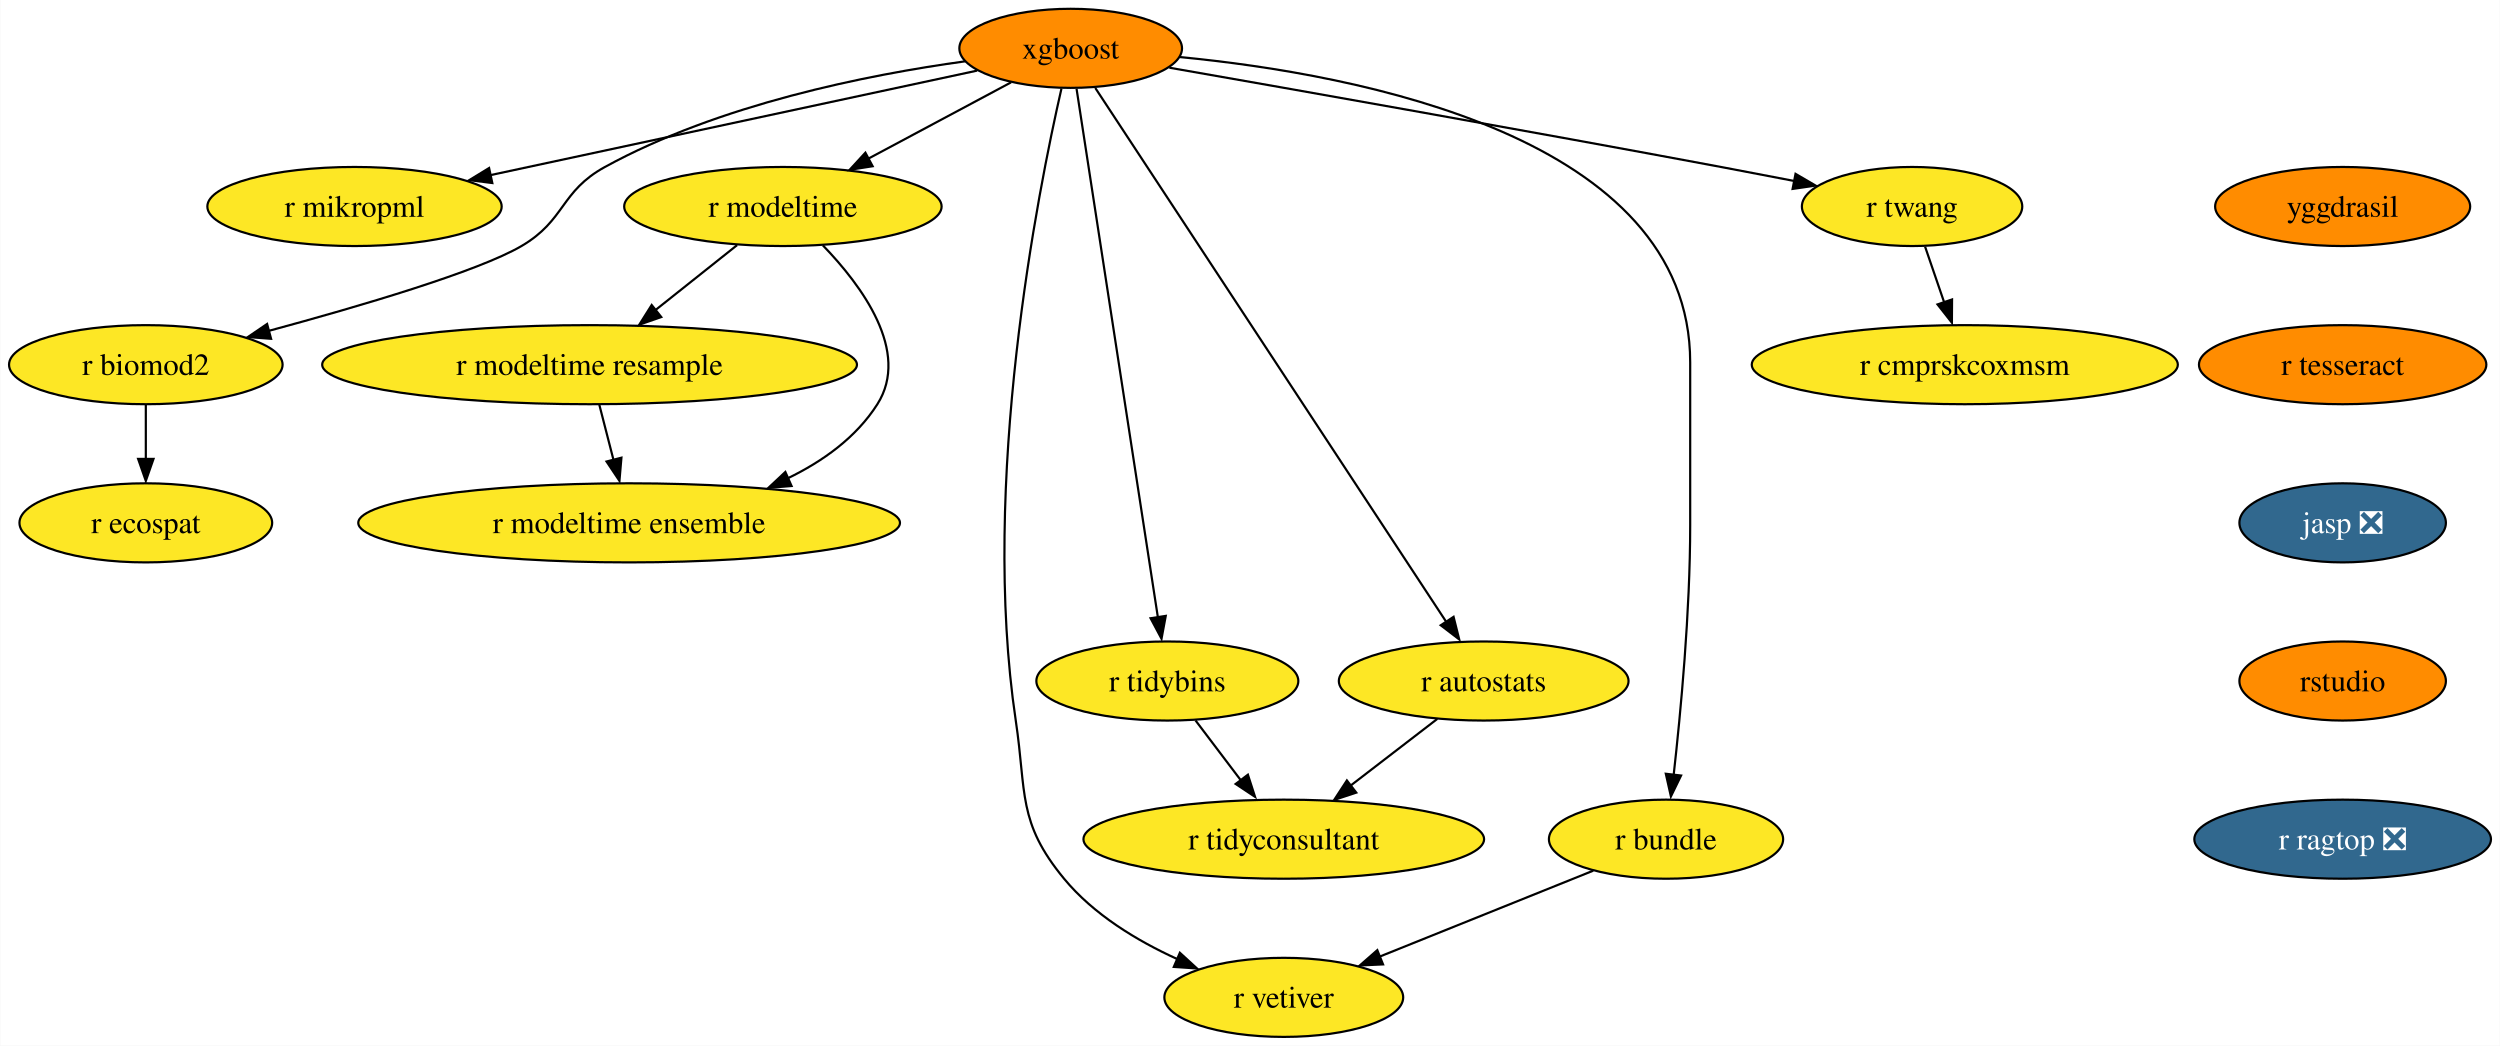
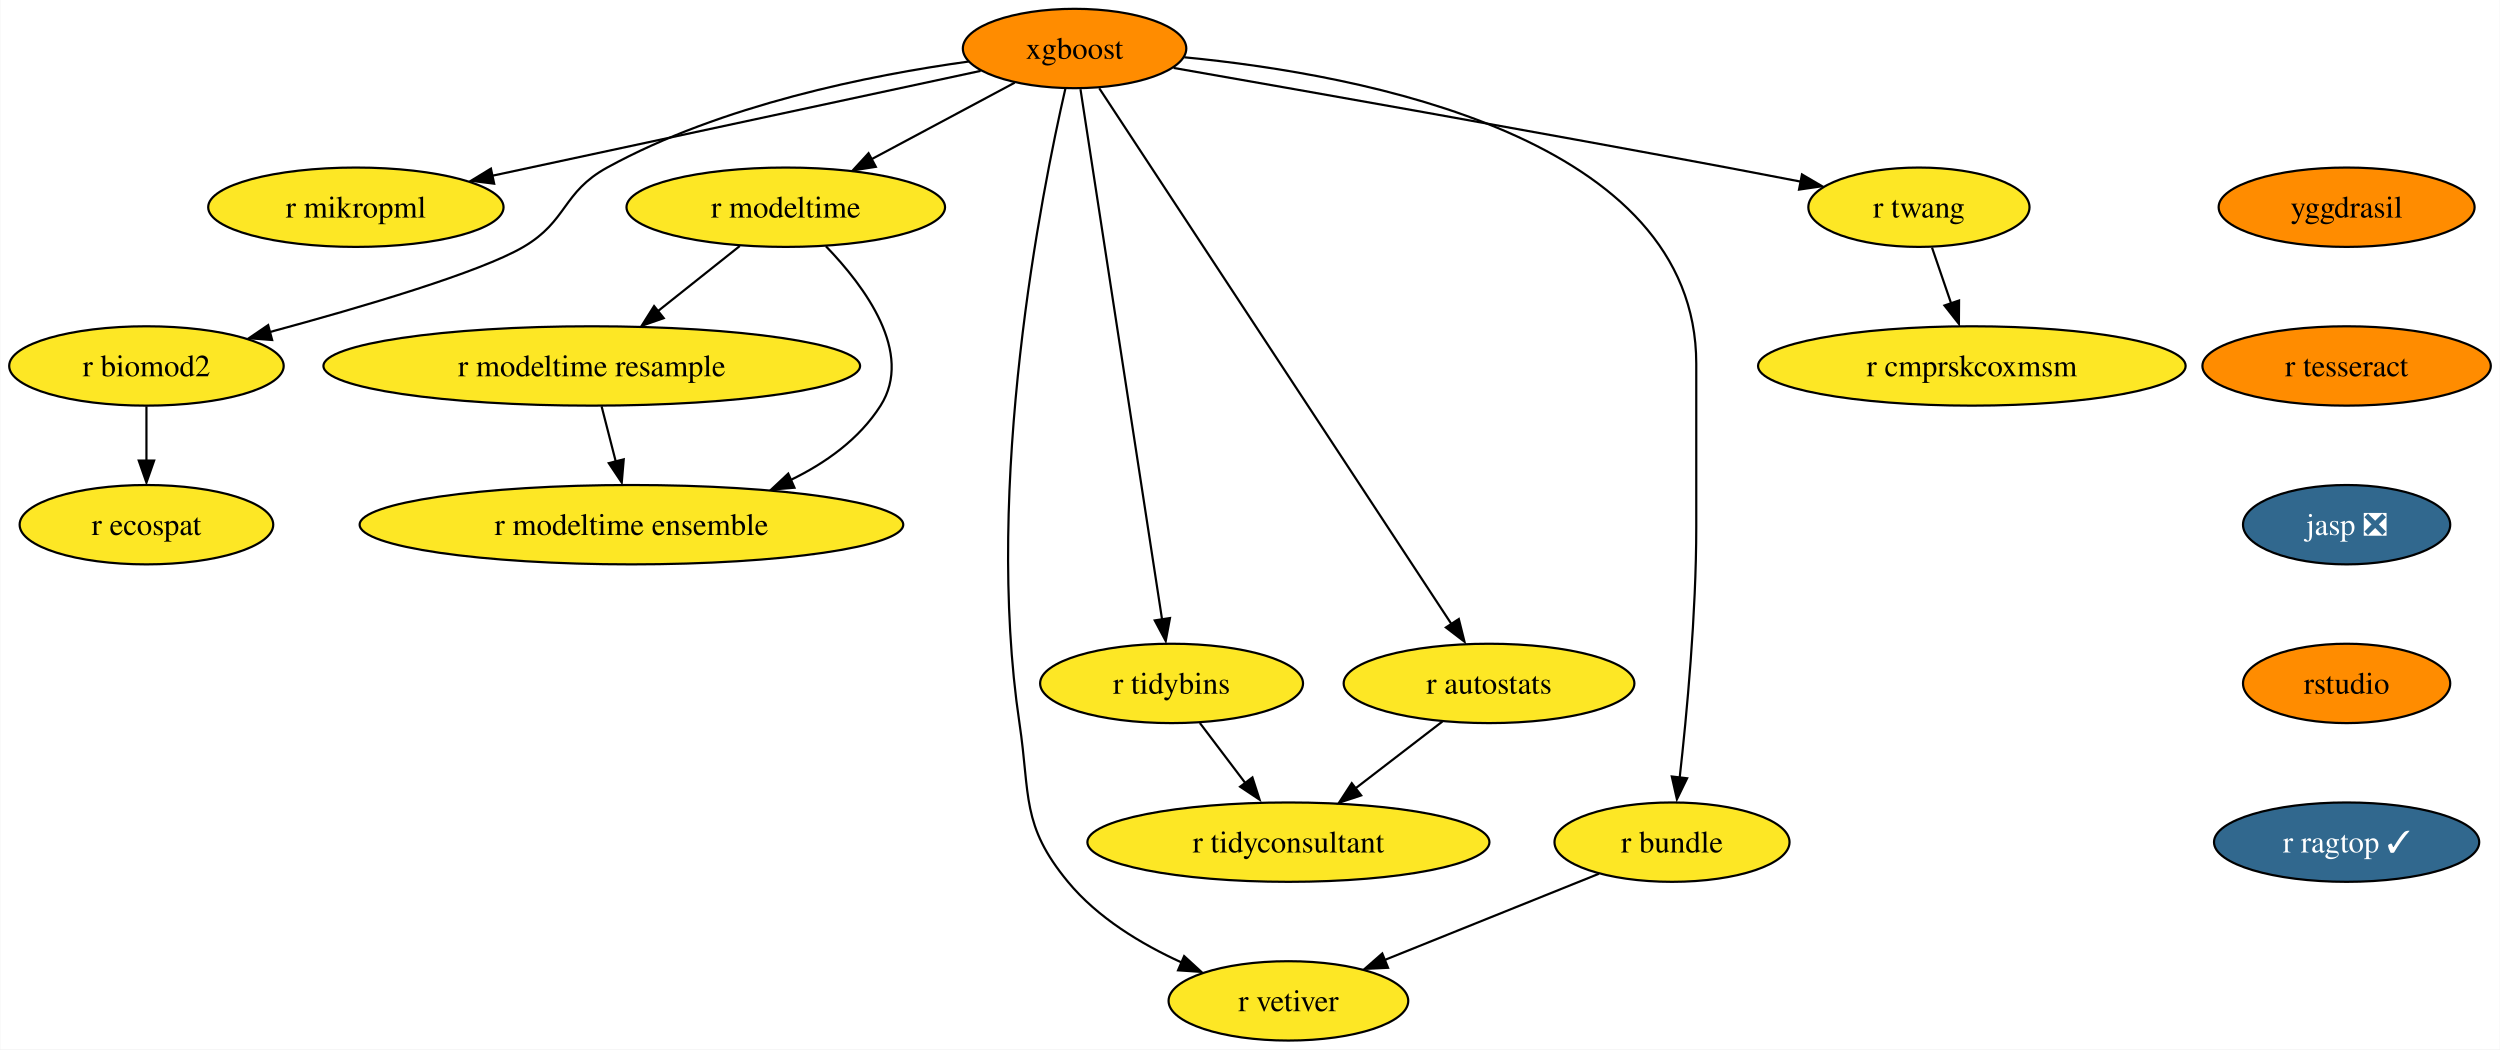
- <svg xmlns="http://www.w3.org/2000/svg" xmlns:xlink="http://www.w3.org/1999/xlink" width="1138pt" height="476pt" viewBox="0.00 0.00 1137.77 476.00">
+ <svg xmlns="http://www.w3.org/2000/svg" xmlns:xlink="http://www.w3.org/1999/xlink" width="1134pt" height="476pt" viewBox="0.00 0.00 1133.67 476.00">
  <g id="graph0" class="graph" transform="scale(1 1) rotate(0) translate(4 472)">
-     <polygon fill="white" stroke="none" points="-4,4 -4,-472 1133.77,-472 1133.77,4 -4,4" />
+     <polygon fill="white" stroke="none" points="-4,4 -4,-472 1129.67,-472 1129.67,4 -4,4" />
    <g id="node1" class="node">
      <g id="a_node1">
        <a xlink:href="https://github.com/conda-forge/xgboost-feedstock" xlink:title="xgboost">
          <ellipse fill="#ff8c00" stroke="black" cx="483.26" cy="-450" rx="50.68" ry="18" />
          <text text-anchor="middle" x="483.26" y="-445.32" font-family="Times,serif" font-size="14.00">xgboost</text>
        </a>
      </g>
    </g>
    <g id="node2" class="node">
      <g id="a_node2">
        <a xlink:href="https://github.com/conda-forge/r-mikropml-feedstock" xlink:title="r mikropml">
          <ellipse fill="#fde725" stroke="black" cx="157.26" cy="-378" rx="66.99" ry="18" />
          <text text-anchor="middle" x="157.26" y="-373.32" font-family="Times,serif" font-size="14.00">r mikropml</text>
        </a>
      </g>
    </g>
    <g id="edge1" class="edge">
      <path fill="none" stroke="black" d="M440.64,-439.85C384.07,-427.7 283.8,-406.17 218.96,-392.25" />
      <polygon fill="black" stroke="black" points="219.99,-388.68 209.47,-390 218.52,-395.52 219.99,-388.68" />
    </g>
    <g id="node3" class="node">
      <g id="a_node3">
        <a xlink:href="https://github.com/conda-forge/r-biomod2-feedstock" xlink:title="r biomod2">
          <ellipse fill="#fde725" stroke="black" cx="62.26" cy="-306" rx="62.26" ry="18" />
          <text text-anchor="middle" x="62.26" y="-301.32" font-family="Times,serif" font-size="14.00">r biomod2</text>
        </a>
      </g>
    </g>
    <g id="edge2" class="edge">
      <path fill="none" stroke="black" d="M435.24,-444.09C390.52,-437.92 323.15,-424.46 271.26,-396 250.86,-384.81 253.34,-371.75 233.26,-360 213.53,-348.46 160.05,-332.69 118.1,-321.36" />
      <polygon fill="black" stroke="black" points="119.28,-317.78 108.71,-318.58 117.47,-324.54 119.28,-317.78" />
    </g>
    <g id="node4" class="node">
      <g id="a_node4">
        <a xlink:href="https://github.com/conda-forge/r-modeltime-feedstock" xlink:title="r modeltime">
          <ellipse fill="#fde725" stroke="black" cx="352.26" cy="-378" rx="72.25" ry="18" />
          <text text-anchor="middle" x="352.26" y="-373.32" font-family="Times,serif" font-size="14.00">r modeltime</text>
        </a>
      </g>
    </g>
    <g id="edge3" class="edge">
      <path fill="none" stroke="black" d="M456.11,-434.5C437.35,-424.47 412.11,-410.98 391.2,-399.81" />
      <polygon fill="black" stroke="black" points="393.11,-396.33 382.64,-394.7 389.81,-402.5 393.11,-396.33" />
    </g>
    <g id="node5" class="node">
      <g id="a_node5">
        <a xlink:href="https://github.com/conda-forge/r-vetiver-feedstock" xlink:title="r vetiver">
          <ellipse fill="#fde725" stroke="black" cx="580.26" cy="-18" rx="54.36" ry="18" />
          <text text-anchor="middle" x="580.26" y="-13.32" font-family="Times,serif" font-size="14.00">r vetiver</text>
        </a>
      </g>
    </g>
    <g id="edge4" class="edge">
      <path fill="none" stroke="black" d="M479.07,-431.71C468.38,-385.05 442.01,-252.77 458.26,-144 463.2,-110.91 458.96,-97.81 480.26,-72 493.66,-55.76 513.36,-43.83 531.74,-35.45" />
      <polygon fill="black" stroke="black" points="532.96,-38.31 540.77,-31.15 530.2,-31.87 532.96,-38.31" />
    </g>
    <g id="node6" class="node">
      <g id="a_node6">
        <a xlink:href="https://github.com/conda-forge/r-tidybins-feedstock" xlink:title="r tidybins">
          <ellipse fill="#fde725" stroke="black" cx="527.26" cy="-162" rx="59.63" ry="18" />
          <text text-anchor="middle" x="527.26" y="-157.32" font-family="Times,serif" font-size="14.00">r tidybins</text>
        </a>
      </g>
    </g>
    <g id="edge5" class="edge">
      <path fill="none" stroke="black" d="M485.94,-431.54C493.32,-383.56 513.97,-249.39 522.97,-190.88" />
      <polygon fill="black" stroke="black" points="526.54,-191.65 524.61,-181.23 519.63,-190.58 526.54,-191.65" />
    </g>
    <g id="node7" class="node">
      <g id="a_node7">
        <a xlink:href="https://github.com/conda-forge/r-autostats-feedstock" xlink:title="r autostats">
          <ellipse fill="#fde725" stroke="black" cx="671.26" cy="-162" rx="65.94" ry="18" />
          <text text-anchor="middle" x="671.26" y="-157.32" font-family="Times,serif" font-size="14.00">r autostats</text>
        </a>
      </g>
    </g>
    <g id="edge6" class="edge">
      <path fill="none" stroke="black" d="M494.45,-431.97C526.06,-383.88 616.14,-246.85 654.08,-189.13" />
      <polygon fill="black" stroke="black" points="657.55,-191.22 660.12,-180.94 651.7,-187.38 657.55,-191.22" />
    </g>
    <g id="node8" class="node">
      <g id="a_node8">
        <a xlink:href="https://github.com/conda-forge/r-bundle-feedstock" xlink:title="r bundle">
          <ellipse fill="#fde725" stroke="black" cx="754.26" cy="-90" rx="53.31" ry="18" />
          <text text-anchor="middle" x="754.26" y="-85.33" font-family="Times,serif" font-size="14.00">r bundle</text>
        </a>
      </g>
    </g>
    <g id="edge7" class="edge">
      <path fill="none" stroke="black" d="M533.02,-446.02C613.98,-438.18 765.26,-409.78 765.26,-307 765.26,-307 765.26,-307 765.26,-233 765.26,-193.45 760.96,-147.88 757.74,-119.26" />
      <polygon fill="black" stroke="black" points="761.11,-118.98 756.48,-109.45 754.16,-119.79 761.11,-118.98" />
    </g>
    <g id="node9" class="node">
      <g id="a_node9">
        <a xlink:href="https://github.com/conda-forge/r-twang-feedstock" xlink:title="r twang">
          <ellipse fill="#fde725" stroke="black" cx="866.26" cy="-378" rx="50.16" ry="18" />
          <text text-anchor="middle" x="866.26" y="-373.32" font-family="Times,serif" font-size="14.00">r twang</text>
        </a>
      </g>
    </g>
    <g id="edge8" class="edge">
      <path fill="none" stroke="black" d="M528.18,-441.18C586.21,-431.03 690.35,-412.64 779.26,-396 790.03,-393.98 801.55,-391.77 812.56,-389.63" />
      <polygon fill="black" stroke="black" points="813.21,-392.87 822.36,-387.52 811.87,-386 813.21,-392.87" />
    </g>
    <g id="node10" class="node">
      <g id="a_node10">
        <a xlink:href="https://github.com/conda-forge/r-ecospat-feedstock" xlink:title="r ecospat">
          <ellipse fill="#fde725" stroke="black" cx="62.26" cy="-234" rx="57.52" ry="18" />
          <text text-anchor="middle" x="62.26" y="-229.32" font-family="Times,serif" font-size="14.00">r ecospat</text>
        </a>
      </g>
    </g>
    <g id="edge9" class="edge">
      <path fill="none" stroke="black" d="M62.26,-287.7C62.26,-280.24 62.26,-271.32 62.26,-262.97" />
      <polygon fill="black" stroke="black" points="65.76,-263.1 62.26,-253.1 58.76,-263.1 65.76,-263.1" />
    </g>
    <g id="node11" class="node">
      <g id="a_node11">
        <a xlink:href="https://github.com/conda-forge/r-modeltime.resample-feedstock" xlink:title="r modeltime resample">
          <ellipse fill="#fde725" stroke="black" cx="264.26" cy="-306" rx="121.71" ry="18" />
          <text text-anchor="middle" x="264.26" y="-301.32" font-family="Times,serif" font-size="14.00">r modeltime resample</text>
        </a>
      </g>
    </g>
    <g id="edge10" class="edge">
      <path fill="none" stroke="black" d="M331.4,-360.41C320.36,-351.63 306.6,-340.68 294.41,-330.99" />
      <polygon fill="black" stroke="black" points="296.89,-327.69 286.88,-324.2 292.53,-333.17 296.89,-327.69" />
    </g>
    <g id="node12" class="node">
      <g id="a_node12">
        <a xlink:href="https://github.com/conda-forge/r-modeltime.ensemble-feedstock" xlink:title="r modeltime ensemble">
          <ellipse fill="#fde725" stroke="black" cx="282.26" cy="-234" rx="123.29" ry="18" />
          <text text-anchor="middle" x="282.26" y="-229.32" font-family="Times,serif" font-size="14.00">r modeltime ensemble</text>
        </a>
      </g>
    </g>
    <g id="edge11" class="edge">
      <path fill="none" stroke="black" d="M370.45,-360.32C388.19,-341.96 410.44,-311.9 395.26,-288 385.64,-272.87 370.43,-261.98 354.25,-254.17" />
      <polygon fill="black" stroke="black" points="356.21,-250.77 345.65,-249.92 353.38,-257.17 356.21,-250.77" />
    </g>
    <g id="node13" class="node">
      <g id="a_node13">
        <a xlink:href="https://github.com/conda-forge/r-tidyconsultant-feedstock" xlink:title="r tidyconsultant">
          <ellipse fill="#fde725" stroke="black" cx="580.26" cy="-90" rx="91.19" ry="18" />
          <text text-anchor="middle" x="580.26" y="-85.33" font-family="Times,serif" font-size="14.00">r tidyconsultant</text>
        </a>
      </g>
    </g>
    <g id="edge12" class="edge">
      <path fill="none" stroke="black" d="M540.09,-144.05C546.24,-135.92 553.76,-126 560.61,-116.94" />
      <polygon fill="black" stroke="black" points="563.93,-119.36 567.18,-109.28 558.35,-115.14 563.93,-119.36" />
    </g>
    <g id="edge13" class="edge">
      <path fill="none" stroke="black" d="M650.15,-144.76C638.46,-135.77 623.72,-124.44 610.8,-114.49" />
      <polygon fill="black" stroke="black" points="613.26,-111.2 603.2,-107.88 608.99,-116.75 613.26,-111.2" />
    </g>
    <g id="edge14" class="edge">
      <path fill="none" stroke="black" d="M721.12,-75.67C693.48,-64.55 653.88,-48.62 623.71,-36.48" />
      <polygon fill="black" stroke="black" points="625.45,-33.01 614.86,-32.52 622.83,-39.5 625.45,-33.01" />
    </g>
    <g id="node14" class="node">
      <g id="a_node14">
        <a xlink:href="https://github.com/conda-forge/r-cmprskcoxmsm-feedstock" xlink:title="r cmprskcoxmsm">
          <ellipse fill="#fde725" stroke="black" cx="890.26" cy="-306" rx="96.98" ry="18" />
          <text text-anchor="middle" x="890.26" y="-301.32" font-family="Times,serif" font-size="14.00">r cmprskcoxmsm</text>
        </a>
      </g>
    </g>
    <g id="edge15" class="edge">
      <path fill="none" stroke="black" d="M872.19,-359.7C874.8,-352.07 877.94,-342.92 880.86,-334.4" />
      <polygon fill="black" stroke="black" points="884.46,-335.7 884.39,-325.1 877.84,-333.43 884.46,-335.7" />
    </g>
    <g id="edge18" class="edge">
      <path fill="none" stroke="black" d="M268.71,-287.7C270.65,-280.15 272.97,-271.12 275.14,-262.68" />
      <polygon fill="black" stroke="black" points="278.76,-263.66 277.86,-253.1 271.98,-261.92 278.76,-263.66" />
    </g>
    <g id="node15" class="node">
      <g id="a_node15">
        <a xlink:href="https://github.com/conda-forge/yggdrasil-feedstock" xlink:title="yggdrasil">
-           <ellipse fill="#ff8c00" stroke="black" cx="1062.26" cy="-378" rx="58.05" ry="18" />
-           <text text-anchor="middle" x="1062.26" y="-373.32" font-family="Times,serif" font-size="14.00">yggdrasil</text>
+           <ellipse fill="#ff8c00" stroke="black" cx="1060.26" cy="-378" rx="58.05" ry="18" />
+           <text text-anchor="middle" x="1060.26" y="-373.32" font-family="Times,serif" font-size="14.00">yggdrasil</text>
        </a>
      </g>
    </g>
    <g id="node16" class="node">
      <g id="a_node16">
        <a xlink:href="https://github.com/conda-forge/r-tesseract-feedstock" xlink:title="r tesseract">
-           <ellipse fill="#ff8c00" stroke="black" cx="1062.26" cy="-306" rx="65.41" ry="18" />
-           <text text-anchor="middle" x="1062.26" y="-301.32" font-family="Times,serif" font-size="14.00">r tesseract</text>
+           <ellipse fill="#ff8c00" stroke="black" cx="1060.26" cy="-306" rx="65.41" ry="18" />
+           <text text-anchor="middle" x="1060.26" y="-301.32" font-family="Times,serif" font-size="14.00">r tesseract</text>
        </a>
      </g>
    </g>
    <g id="node17" class="node">
      <g id="a_node17">
        <a xlink:href="https://github.com/conda-forge/jasp-feedstock/pull/22" xlink:title="jasp ❎">
-           <ellipse fill="#31688e" stroke="black" cx="1062.26" cy="-234" rx="47" ry="18" />
-           <text text-anchor="middle" x="1062.26" y="-229.32" font-family="Times,serif" font-size="14.00" fill="white">jasp ❎</text>
+           <ellipse fill="#31688e" stroke="black" cx="1060.26" cy="-234" rx="47" ry="18" />
+           <text text-anchor="middle" x="1060.26" y="-229.32" font-family="Times,serif" font-size="14.00" fill="white">jasp ❎</text>
        </a>
      </g>
    </g>
    <g id="node18" class="node">
      <g id="a_node18">
        <a xlink:href="https://github.com/conda-forge/rstudio-feedstock" xlink:title="rstudio">
-           <ellipse fill="#ff8c00" stroke="black" cx="1062.26" cy="-162" rx="47" ry="18" />
-           <text text-anchor="middle" x="1062.26" y="-157.32" font-family="Times,serif" font-size="14.00">rstudio</text>
+           <ellipse fill="#ff8c00" stroke="black" cx="1060.26" cy="-162" rx="47" ry="18" />
+           <text text-anchor="middle" x="1060.26" y="-157.32" font-family="Times,serif" font-size="14.00">rstudio</text>
        </a>
      </g>
    </g>
    <g id="node19" class="node">
      <g id="a_node19">
-         <a xlink:href="https://github.com/conda-forge/r-ragtop-feedstock/pull/1" xlink:title="r ragtop ❎">
-           <ellipse fill="#31688e" stroke="black" cx="1062.26" cy="-90" rx="67.52" ry="18" />
-           <text text-anchor="middle" x="1062.26" y="-85.33" font-family="Times,serif" font-size="14.00" fill="white">r ragtop ❎</text>
+         <a xlink:href="https://github.com/conda-forge/r-ragtop-feedstock/pull/1" xlink:title="r ragtop ✓">
+           <ellipse fill="#31688e" stroke="black" cx="1060.26" cy="-90" rx="60.15" ry="18" />
+           <text text-anchor="middle" x="1060.26" y="-85.33" font-family="Times,serif" font-size="14.00" fill="white">r ragtop ✓</text>
        </a>
      </g>
    </g>
  </g>
</svg>
